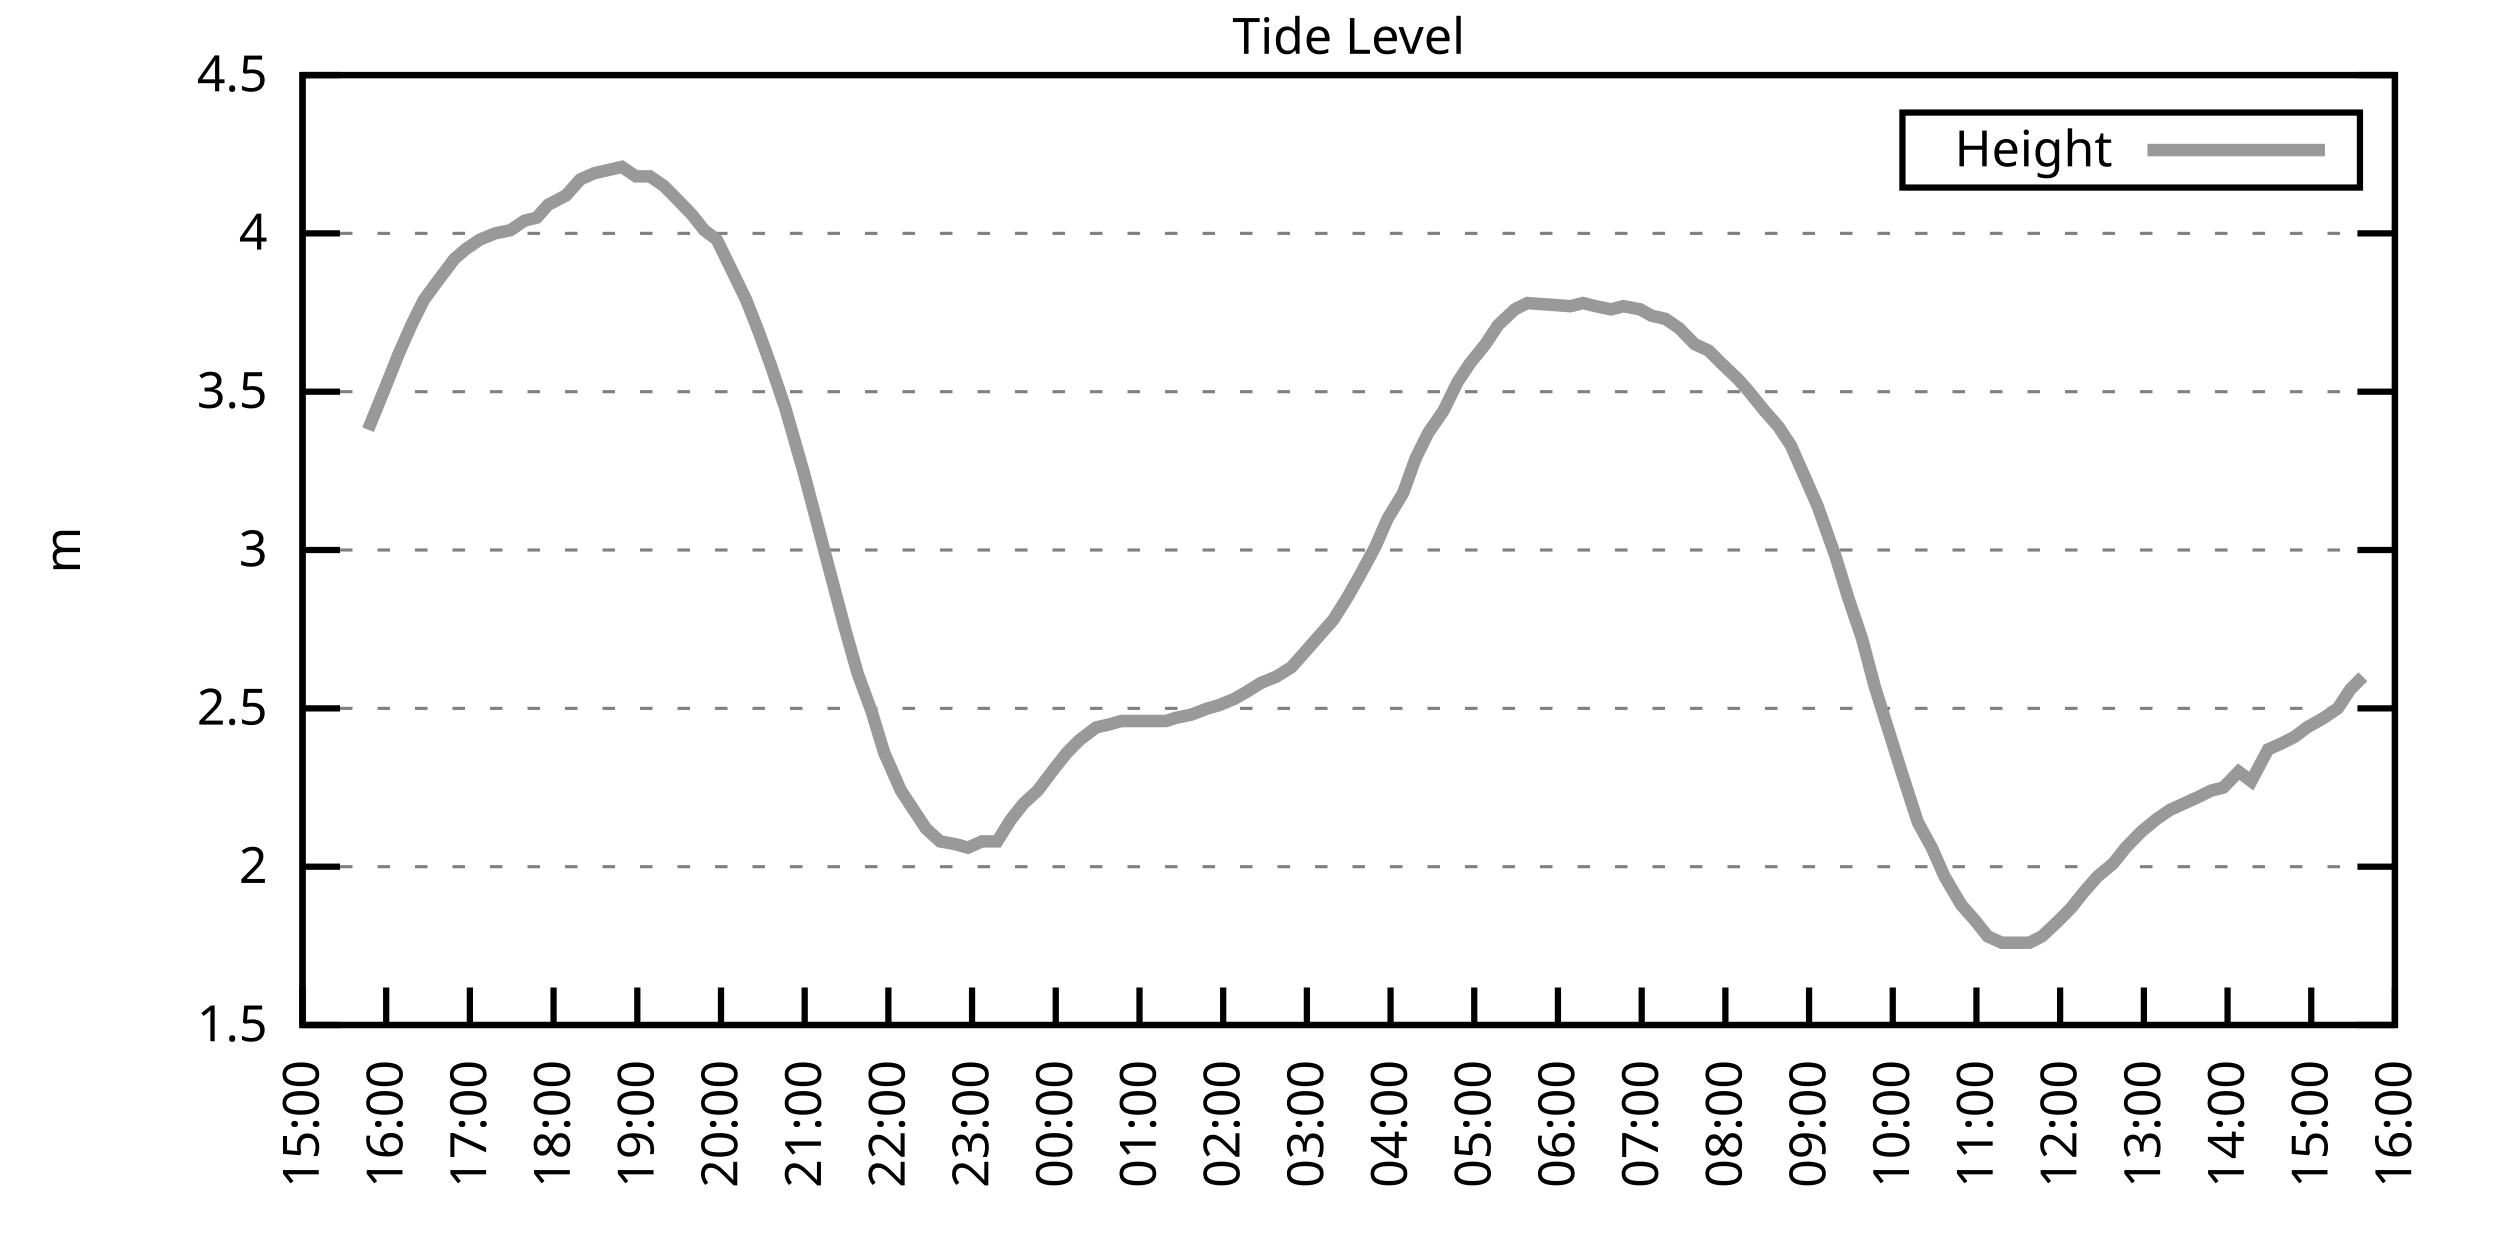
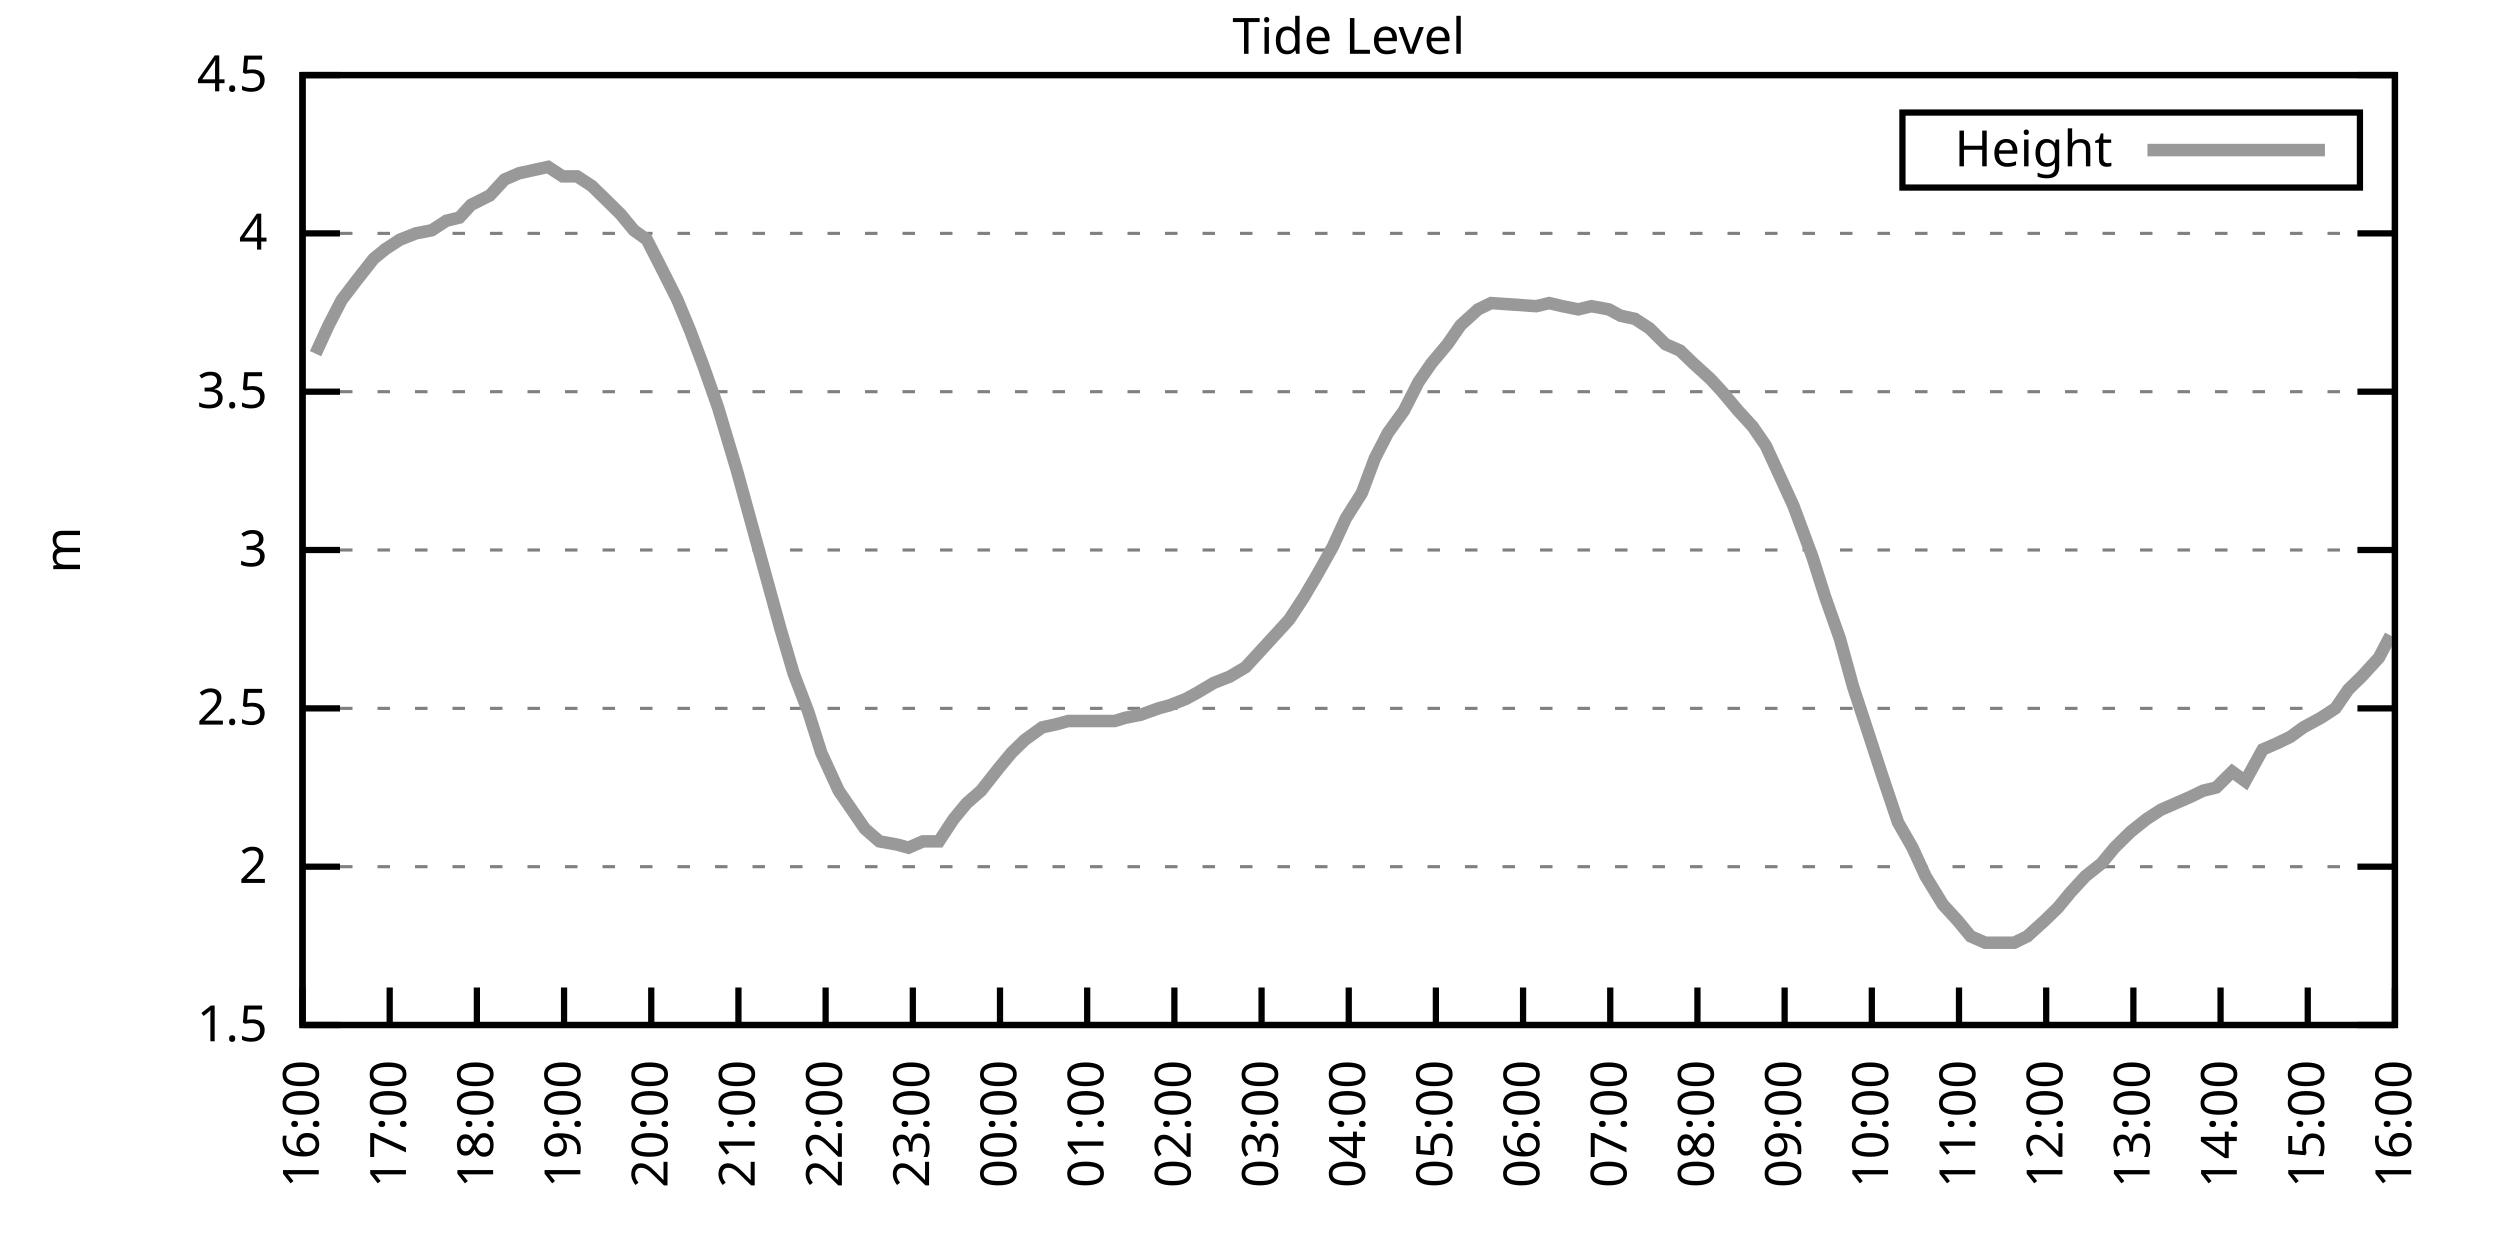
<svg xmlns="http://www.w3.org/2000/svg" xmlns:xlink="http://www.w3.org/1999/xlink" width="400" height="200" viewBox="0 0 400 200">
  <g id="gnuplot_canvas">
    <rect x="0" y="0" width="400" height="200" fill="none" />
    <defs>
      <circle id="gpDot" r="0.5" stroke-width="0.5" stroke="currentColor" />
      <path id="gpPt0" stroke-width="0.333" stroke="currentColor" d="M-1,0 h2 M0,-1 v2" />
      <path id="gpPt1" stroke-width="0.333" stroke="currentColor" d="M-1,-1 L1,1 M1,-1 L-1,1" />
      <path id="gpPt2" stroke-width="0.333" stroke="currentColor" d="M-1,0 L1,0 M0,-1 L0,1 M-1,-1 L1,1 M-1,1 L1,-1" />
      <rect id="gpPt3" stroke-width="0.333" stroke="currentColor" x="-1" y="-1" width="2" height="2" />
      <rect id="gpPt4" stroke-width="0.333" stroke="currentColor" fill="currentColor" x="-1" y="-1" width="2" height="2" />
      <circle id="gpPt5" stroke-width="0.333" stroke="currentColor" cx="0" cy="0" r="1" />
      <use xlink:href="#gpPt5" id="gpPt6" fill="currentColor" stroke="none" />
      <path id="gpPt7" stroke-width="0.333" stroke="currentColor" d="M0,-1.33 L-1.33,0.67 L1.33,0.67 z" />
      <use xlink:href="#gpPt7" id="gpPt8" fill="currentColor" stroke="none" />
      <use xlink:href="#gpPt7" id="gpPt9" stroke="currentColor" transform="rotate(180)" />
      <use xlink:href="#gpPt9" id="gpPt10" fill="currentColor" stroke="none" />
      <use xlink:href="#gpPt3" id="gpPt11" stroke="currentColor" transform="rotate(45)" />
      <use xlink:href="#gpPt11" id="gpPt12" fill="currentColor" stroke="none" />
      <path id="gpPt13" stroke-width="0.333" stroke="currentColor" d="M0,1.330 L1.265,0.411 L0.782,-1.067 L-0.782,-1.076 L-1.265,0.411 z" />
      <use xlink:href="#gpPt13" id="gpPt14" fill="currentColor" stroke="none" />
      <filter id="textbox" filterUnits="objectBoundingBox" x="0" y="0" height="1" width="1">
        <feFlood flood-color="white" flood-opacity="1" result="bgnd" />
        <feComposite in="SourceGraphic" in2="bgnd" operator="atop" />
      </filter>
      <filter id="greybox" filterUnits="objectBoundingBox" x="0" y="0" height="1" width="1">
        <feFlood flood-color="lightgrey" flood-opacity="1" result="grey" />
        <feComposite in="SourceGraphic" in2="grey" operator="atop" />
      </filter>
    </defs>
    <g fill="none" color="white" stroke="currentColor" stroke-width="1.00" stroke-linecap="butt" stroke-linejoin="miter">
</g>
    <g fill="none" color="black" stroke="currentColor" stroke-width="1.00" stroke-linecap="butt" stroke-linejoin="miter">
      <g stroke="none" shape-rendering="crispEdges">
        <polygon fill="rgb(255, 255, 255)" points="48.40,164.00 383.18,164.00 383.18,12.02 48.40,12.02 " />
      </g>
    </g>
    <g fill="none" color="black" stroke="currentColor" stroke-width="1.00" stroke-linecap="butt" stroke-linejoin="miter">
</g>
    <g fill="none" color="black" stroke="black" stroke-width="0.50" stroke-linecap="butt" stroke-linejoin="miter">
</g>
    <g fill="none" color="gray" stroke="currentColor" stroke-width="0.50" stroke-linecap="butt" stroke-linejoin="miter">
      <path stroke="gray" stroke-dasharray="2,4" class="gridline" d="M48.40,164.00 L383.19,164.00  " />
    </g>
    <g fill="none" color="gray" stroke="gray" stroke-width="1.00" stroke-linecap="butt" stroke-linejoin="miter">
</g>
    <g fill="none" color="black" stroke="currentColor" stroke-width="1.00" stroke-linecap="butt" stroke-linejoin="miter">
      <path stroke="black" d="M48.40,164.00 L54.40,164.00 M383.19,164.00 L377.19,164.00  " />
      <g transform="translate(42.80,166.60)" stroke="none" fill="black" font-family="Sans" font-size="8.00" text-anchor="end">
        <text>
          <tspan font-family="Sans"> 1.5</tspan>
        </text>
      </g>
    </g>
    <g fill="none" color="black" stroke="currentColor" stroke-width="1.00" stroke-linecap="butt" stroke-linejoin="miter">
</g>
    <g fill="none" color="black" stroke="black" stroke-width="0.50" stroke-linecap="butt" stroke-linejoin="miter">
</g>
    <g fill="none" color="gray" stroke="currentColor" stroke-width="0.50" stroke-linecap="butt" stroke-linejoin="miter">
      <path stroke="gray" stroke-dasharray="2,4" class="gridline" d="M48.40,138.67 L383.19,138.67  " />
    </g>
    <g fill="none" color="gray" stroke="gray" stroke-width="1.00" stroke-linecap="butt" stroke-linejoin="miter">
</g>
    <g fill="none" color="black" stroke="currentColor" stroke-width="1.00" stroke-linecap="butt" stroke-linejoin="miter">
      <path stroke="black" d="M48.40,138.67 L54.40,138.67 M383.19,138.67 L377.19,138.67  " />
      <g transform="translate(42.80,141.27)" stroke="none" fill="black" font-family="Sans" font-size="8.00" text-anchor="end">
        <text>
          <tspan font-family="Sans"> 2</tspan>
        </text>
      </g>
    </g>
    <g fill="none" color="black" stroke="currentColor" stroke-width="1.00" stroke-linecap="butt" stroke-linejoin="miter">
</g>
    <g fill="none" color="black" stroke="black" stroke-width="0.50" stroke-linecap="butt" stroke-linejoin="miter">
</g>
    <g fill="none" color="gray" stroke="currentColor" stroke-width="0.50" stroke-linecap="butt" stroke-linejoin="miter">
      <path stroke="gray" stroke-dasharray="2,4" class="gridline" d="M48.40,113.34 L383.19,113.34  " />
    </g>
    <g fill="none" color="gray" stroke="gray" stroke-width="1.00" stroke-linecap="butt" stroke-linejoin="miter">
</g>
    <g fill="none" color="black" stroke="currentColor" stroke-width="1.00" stroke-linecap="butt" stroke-linejoin="miter">
      <path stroke="black" d="M48.40,113.34 L54.40,113.34 M383.19,113.34 L377.19,113.34  " />
      <g transform="translate(42.80,115.94)" stroke="none" fill="black" font-family="Sans" font-size="8.00" text-anchor="end">
        <text>
          <tspan font-family="Sans"> 2.5</tspan>
        </text>
      </g>
    </g>
    <g fill="none" color="black" stroke="currentColor" stroke-width="1.00" stroke-linecap="butt" stroke-linejoin="miter">
</g>
    <g fill="none" color="black" stroke="black" stroke-width="0.50" stroke-linecap="butt" stroke-linejoin="miter">
</g>
    <g fill="none" color="gray" stroke="currentColor" stroke-width="0.50" stroke-linecap="butt" stroke-linejoin="miter">
      <path stroke="gray" stroke-dasharray="2,4" class="gridline" d="M48.40,88.00 L383.19,88.00  " />
    </g>
    <g fill="none" color="gray" stroke="gray" stroke-width="1.00" stroke-linecap="butt" stroke-linejoin="miter">
</g>
    <g fill="none" color="black" stroke="currentColor" stroke-width="1.00" stroke-linecap="butt" stroke-linejoin="miter">
      <path stroke="black" d="M48.40,88.00 L54.40,88.00 M383.19,88.00 L377.19,88.00  " />
      <g transform="translate(42.80,90.60)" stroke="none" fill="black" font-family="Sans" font-size="8.00" text-anchor="end">
        <text>
          <tspan font-family="Sans"> 3</tspan>
        </text>
      </g>
    </g>
    <g fill="none" color="black" stroke="currentColor" stroke-width="1.00" stroke-linecap="butt" stroke-linejoin="miter">
</g>
    <g fill="none" color="black" stroke="black" stroke-width="0.50" stroke-linecap="butt" stroke-linejoin="miter">
</g>
    <g fill="none" color="gray" stroke="currentColor" stroke-width="0.50" stroke-linecap="butt" stroke-linejoin="miter">
      <path stroke="gray" stroke-dasharray="2,4" class="gridline" d="M48.40,62.67 L383.19,62.67  " />
    </g>
    <g fill="none" color="gray" stroke="gray" stroke-width="1.00" stroke-linecap="butt" stroke-linejoin="miter">
</g>
    <g fill="none" color="black" stroke="currentColor" stroke-width="1.00" stroke-linecap="butt" stroke-linejoin="miter">
      <path stroke="black" d="M48.40,62.67 L54.40,62.67 M383.19,62.67 L377.19,62.67  " />
      <g transform="translate(42.80,65.27)" stroke="none" fill="black" font-family="Sans" font-size="8.00" text-anchor="end">
        <text>
          <tspan font-family="Sans"> 3.5</tspan>
        </text>
      </g>
    </g>
    <g fill="none" color="black" stroke="currentColor" stroke-width="1.00" stroke-linecap="butt" stroke-linejoin="miter">
</g>
    <g fill="none" color="black" stroke="black" stroke-width="0.50" stroke-linecap="butt" stroke-linejoin="miter">
</g>
    <g fill="none" color="gray" stroke="currentColor" stroke-width="0.50" stroke-linecap="butt" stroke-linejoin="miter">
      <path stroke="gray" stroke-dasharray="2,4" class="gridline" d="M48.40,37.34 L383.19,37.34  " />
    </g>
    <g fill="none" color="gray" stroke="gray" stroke-width="1.00" stroke-linecap="butt" stroke-linejoin="miter">
</g>
    <g fill="none" color="black" stroke="currentColor" stroke-width="1.00" stroke-linecap="butt" stroke-linejoin="miter">
      <path stroke="black" d="M48.40,37.34 L54.40,37.34 M383.19,37.34 L377.19,37.34  " />
      <g transform="translate(42.80,39.94)" stroke="none" fill="black" font-family="Sans" font-size="8.00" text-anchor="end">
        <text>
          <tspan font-family="Sans"> 4</tspan>
        </text>
      </g>
    </g>
    <g fill="none" color="black" stroke="currentColor" stroke-width="1.00" stroke-linecap="butt" stroke-linejoin="miter">
</g>
    <g fill="none" color="black" stroke="black" stroke-width="0.50" stroke-linecap="butt" stroke-linejoin="miter">
</g>
    <g fill="none" color="gray" stroke="currentColor" stroke-width="0.50" stroke-linecap="butt" stroke-linejoin="miter">
      <path stroke="gray" stroke-dasharray="2,4" class="gridline" d="M48.40,12.01 L383.19,12.01  " />
    </g>
    <g fill="none" color="gray" stroke="gray" stroke-width="1.00" stroke-linecap="butt" stroke-linejoin="miter">
</g>
    <g fill="none" color="black" stroke="currentColor" stroke-width="1.00" stroke-linecap="butt" stroke-linejoin="miter">
      <path stroke="black" d="M48.40,12.01 L54.40,12.01 M383.19,12.01 L377.19,12.01  " />
      <g transform="translate(42.80,14.61)" stroke="none" fill="black" font-family="Sans" font-size="8.00" text-anchor="end">
        <text>
          <tspan font-family="Sans"> 4.5</tspan>
        </text>
      </g>
    </g>
    <g fill="none" color="black" stroke="currentColor" stroke-width="1.00" stroke-linecap="butt" stroke-linejoin="miter">
      <path stroke="black" d="M48.40,164.00 L48.40,158.00  " />
      <g transform="translate(51.00,169.60) rotate(270.00)" stroke="none" fill="black" font-family="Sans" font-size="8.00" text-anchor="end">
        <text>
-           <tspan font-family="Sans">15:00</tspan>
-         </text>
-       </g>
-     </g>
-     <g fill="none" color="black" stroke="currentColor" stroke-width="1.00" stroke-linecap="butt" stroke-linejoin="miter">
-       <path stroke="black" d="M61.79,164.00 L61.79,158.00  " />
-       <g transform="translate(64.39,169.60) rotate(270.00)" stroke="none" fill="black" font-family="Sans" font-size="8.00" text-anchor="end">
-         <text>
          <tspan font-family="Sans">16:00</tspan>
        </text>
      </g>
    </g>
    <g fill="none" color="black" stroke="currentColor" stroke-width="1.00" stroke-linecap="butt" stroke-linejoin="miter">
-       <path stroke="black" d="M75.18,164.00 L75.18,158.00  " />
-       <g transform="translate(77.78,169.60) rotate(270.00)" stroke="none" fill="black" font-family="Sans" font-size="8.00" text-anchor="end">
+       <path stroke="black" d="M62.35,164.00 L62.35,158.00  " />
+       <g transform="translate(64.95,169.60) rotate(270.00)" stroke="none" fill="black" font-family="Sans" font-size="8.00" text-anchor="end">
        <text>
          <tspan font-family="Sans">17:00</tspan>
        </text>
      </g>
    </g>
    <g fill="none" color="black" stroke="currentColor" stroke-width="1.00" stroke-linecap="butt" stroke-linejoin="miter">
-       <path stroke="black" d="M88.57,164.00 L88.57,158.00  " />
-       <g transform="translate(91.17,169.60) rotate(270.00)" stroke="none" fill="black" font-family="Sans" font-size="8.00" text-anchor="end">
+       <path stroke="black" d="M76.30,164.00 L76.30,158.00  " />
+       <g transform="translate(78.90,169.60) rotate(270.00)" stroke="none" fill="black" font-family="Sans" font-size="8.00" text-anchor="end">
        <text>
          <tspan font-family="Sans">18:00</tspan>
        </text>
      </g>
    </g>
    <g fill="none" color="black" stroke="currentColor" stroke-width="1.00" stroke-linecap="butt" stroke-linejoin="miter">
-       <path stroke="black" d="M101.97,164.00 L101.97,158.00  " />
-       <g transform="translate(104.57,169.60) rotate(270.00)" stroke="none" fill="black" font-family="Sans" font-size="8.00" text-anchor="end">
+       <path stroke="black" d="M90.25,164.00 L90.25,158.00  " />
+       <g transform="translate(92.85,169.60) rotate(270.00)" stroke="none" fill="black" font-family="Sans" font-size="8.00" text-anchor="end">
        <text>
          <tspan font-family="Sans">19:00</tspan>
        </text>
      </g>
    </g>
    <g fill="none" color="black" stroke="currentColor" stroke-width="1.00" stroke-linecap="butt" stroke-linejoin="miter">
-       <path stroke="black" d="M115.36,164.00 L115.36,158.00  " />
-       <g transform="translate(117.96,169.60) rotate(270.00)" stroke="none" fill="black" font-family="Sans" font-size="8.00" text-anchor="end">
+       <path stroke="black" d="M104.20,164.00 L104.20,158.00  " />
+       <g transform="translate(106.80,169.60) rotate(270.00)" stroke="none" fill="black" font-family="Sans" font-size="8.00" text-anchor="end">
        <text>
          <tspan font-family="Sans">20:00</tspan>
        </text>
      </g>
    </g>
    <g fill="none" color="black" stroke="currentColor" stroke-width="1.00" stroke-linecap="butt" stroke-linejoin="miter">
-       <path stroke="black" d="M128.75,164.00 L128.75,158.00  " />
-       <g transform="translate(131.35,169.60) rotate(270.00)" stroke="none" fill="black" font-family="Sans" font-size="8.00" text-anchor="end">
+       <path stroke="black" d="M118.15,164.00 L118.15,158.00  " />
+       <g transform="translate(120.75,169.60) rotate(270.00)" stroke="none" fill="black" font-family="Sans" font-size="8.00" text-anchor="end">
        <text>
          <tspan font-family="Sans">21:00</tspan>
        </text>
      </g>
    </g>
    <g fill="none" color="black" stroke="currentColor" stroke-width="1.00" stroke-linecap="butt" stroke-linejoin="miter">
-       <path stroke="black" d="M142.14,164.00 L142.14,158.00  " />
-       <g transform="translate(144.74,169.60) rotate(270.00)" stroke="none" fill="black" font-family="Sans" font-size="8.00" text-anchor="end">
+       <path stroke="black" d="M132.10,164.00 L132.10,158.00  " />
+       <g transform="translate(134.70,169.60) rotate(270.00)" stroke="none" fill="black" font-family="Sans" font-size="8.00" text-anchor="end">
        <text>
          <tspan font-family="Sans">22:00</tspan>
        </text>
      </g>
    </g>
    <g fill="none" color="black" stroke="currentColor" stroke-width="1.00" stroke-linecap="butt" stroke-linejoin="miter">
-       <path stroke="black" d="M155.53,164.00 L155.53,158.00  " />
-       <g transform="translate(158.13,169.60) rotate(270.00)" stroke="none" fill="black" font-family="Sans" font-size="8.00" text-anchor="end">
+       <path stroke="black" d="M146.05,164.00 L146.05,158.00  " />
+       <g transform="translate(148.65,169.60) rotate(270.00)" stroke="none" fill="black" font-family="Sans" font-size="8.00" text-anchor="end">
        <text>
          <tspan font-family="Sans">23:00</tspan>
        </text>
      </g>
    </g>
    <g fill="none" color="black" stroke="currentColor" stroke-width="1.00" stroke-linecap="butt" stroke-linejoin="miter">
-       <path stroke="black" d="M168.92,164.00 L168.92,158.00  " />
-       <g transform="translate(171.52,169.60) rotate(270.00)" stroke="none" fill="black" font-family="Sans" font-size="8.00" text-anchor="end">
+       <path stroke="black" d="M160.00,164.00 L160.00,158.00  " />
+       <g transform="translate(162.60,169.60) rotate(270.00)" stroke="none" fill="black" font-family="Sans" font-size="8.00" text-anchor="end">
        <text>
          <tspan font-family="Sans">00:00</tspan>
        </text>
      </g>
    </g>
    <g fill="none" color="black" stroke="currentColor" stroke-width="1.00" stroke-linecap="butt" stroke-linejoin="miter">
-       <path stroke="black" d="M182.32,164.00 L182.32,158.00  " />
-       <g transform="translate(184.92,169.60) rotate(270.00)" stroke="none" fill="black" font-family="Sans" font-size="8.00" text-anchor="end">
+       <path stroke="black" d="M173.95,164.00 L173.95,158.00  " />
+       <g transform="translate(176.55,169.60) rotate(270.00)" stroke="none" fill="black" font-family="Sans" font-size="8.00" text-anchor="end">
        <text>
          <tspan font-family="Sans">01:00</tspan>
        </text>
      </g>
    </g>
    <g fill="none" color="black" stroke="currentColor" stroke-width="1.00" stroke-linecap="butt" stroke-linejoin="miter">
-       <path stroke="black" d="M195.71,164.00 L195.71,158.00  " />
-       <g transform="translate(198.31,169.60) rotate(270.00)" stroke="none" fill="black" font-family="Sans" font-size="8.00" text-anchor="end">
+       <path stroke="black" d="M187.90,164.00 L187.90,158.00  " />
+       <g transform="translate(190.50,169.60) rotate(270.00)" stroke="none" fill="black" font-family="Sans" font-size="8.00" text-anchor="end">
        <text>
          <tspan font-family="Sans">02:00</tspan>
        </text>
      </g>
    </g>
    <g fill="none" color="black" stroke="currentColor" stroke-width="1.00" stroke-linecap="butt" stroke-linejoin="miter">
-       <path stroke="black" d="M209.10,164.00 L209.10,158.00  " />
-       <g transform="translate(211.70,169.60) rotate(270.00)" stroke="none" fill="black" font-family="Sans" font-size="8.00" text-anchor="end">
+       <path stroke="black" d="M201.85,164.00 L201.85,158.00  " />
+       <g transform="translate(204.45,169.60) rotate(270.00)" stroke="none" fill="black" font-family="Sans" font-size="8.00" text-anchor="end">
        <text>
          <tspan font-family="Sans">03:00</tspan>
        </text>
      </g>
    </g>
    <g fill="none" color="black" stroke="currentColor" stroke-width="1.00" stroke-linecap="butt" stroke-linejoin="miter">
-       <path stroke="black" d="M222.49,164.00 L222.49,158.00  " />
-       <g transform="translate(225.09,169.60) rotate(270.00)" stroke="none" fill="black" font-family="Sans" font-size="8.00" text-anchor="end">
+       <path stroke="black" d="M215.80,164.00 L215.80,158.00  " />
+       <g transform="translate(218.40,169.60) rotate(270.00)" stroke="none" fill="black" font-family="Sans" font-size="8.00" text-anchor="end">
        <text>
          <tspan font-family="Sans">04:00</tspan>
        </text>
      </g>
    </g>
    <g fill="none" color="black" stroke="currentColor" stroke-width="1.00" stroke-linecap="butt" stroke-linejoin="miter">
-       <path stroke="black" d="M235.88,164.00 L235.88,158.00  " />
-       <g transform="translate(238.48,169.60) rotate(270.00)" stroke="none" fill="black" font-family="Sans" font-size="8.00" text-anchor="end">
+       <path stroke="black" d="M229.74,164.00 L229.74,158.00  " />
+       <g transform="translate(232.34,169.60) rotate(270.00)" stroke="none" fill="black" font-family="Sans" font-size="8.00" text-anchor="end">
        <text>
          <tspan font-family="Sans">05:00</tspan>
        </text>
      </g>
    </g>
    <g fill="none" color="black" stroke="currentColor" stroke-width="1.00" stroke-linecap="butt" stroke-linejoin="miter">
-       <path stroke="black" d="M249.27,164.00 L249.27,158.00  " />
-       <g transform="translate(251.87,169.60) rotate(270.00)" stroke="none" fill="black" font-family="Sans" font-size="8.00" text-anchor="end">
+       <path stroke="black" d="M243.69,164.00 L243.69,158.00  " />
+       <g transform="translate(246.29,169.60) rotate(270.00)" stroke="none" fill="black" font-family="Sans" font-size="8.00" text-anchor="end">
        <text>
          <tspan font-family="Sans">06:00</tspan>
        </text>
      </g>
    </g>
    <g fill="none" color="black" stroke="currentColor" stroke-width="1.00" stroke-linecap="butt" stroke-linejoin="miter">
-       <path stroke="black" d="M262.67,164.00 L262.67,158.00  " />
-       <g transform="translate(265.27,169.60) rotate(270.00)" stroke="none" fill="black" font-family="Sans" font-size="8.00" text-anchor="end">
+       <path stroke="black" d="M257.64,164.00 L257.64,158.00  " />
+       <g transform="translate(260.24,169.60) rotate(270.00)" stroke="none" fill="black" font-family="Sans" font-size="8.00" text-anchor="end">
        <text>
          <tspan font-family="Sans">07:00</tspan>
        </text>
      </g>
    </g>
    <g fill="none" color="black" stroke="currentColor" stroke-width="1.00" stroke-linecap="butt" stroke-linejoin="miter">
-       <path stroke="black" d="M276.06,164.00 L276.06,158.00  " />
-       <g transform="translate(278.66,169.60) rotate(270.00)" stroke="none" fill="black" font-family="Sans" font-size="8.00" text-anchor="end">
+       <path stroke="black" d="M271.59,164.00 L271.59,158.00  " />
+       <g transform="translate(274.19,169.60) rotate(270.00)" stroke="none" fill="black" font-family="Sans" font-size="8.00" text-anchor="end">
        <text>
          <tspan font-family="Sans">08:00</tspan>
        </text>
      </g>
    </g>
    <g fill="none" color="black" stroke="currentColor" stroke-width="1.00" stroke-linecap="butt" stroke-linejoin="miter">
-       <path stroke="black" d="M289.45,164.00 L289.45,158.00  " />
-       <g transform="translate(292.05,169.60) rotate(270.00)" stroke="none" fill="black" font-family="Sans" font-size="8.00" text-anchor="end">
+       <path stroke="black" d="M285.54,164.00 L285.54,158.00  " />
+       <g transform="translate(288.14,169.60) rotate(270.00)" stroke="none" fill="black" font-family="Sans" font-size="8.00" text-anchor="end">
        <text>
          <tspan font-family="Sans">09:00</tspan>
        </text>
      </g>
    </g>
    <g fill="none" color="black" stroke="currentColor" stroke-width="1.00" stroke-linecap="butt" stroke-linejoin="miter">
-       <path stroke="black" d="M302.84,164.00 L302.84,158.00  " />
-       <g transform="translate(305.44,169.60) rotate(270.00)" stroke="none" fill="black" font-family="Sans" font-size="8.00" text-anchor="end">
+       <path stroke="black" d="M299.49,164.00 L299.49,158.00  " />
+       <g transform="translate(302.09,169.60) rotate(270.00)" stroke="none" fill="black" font-family="Sans" font-size="8.00" text-anchor="end">
        <text>
          <tspan font-family="Sans">10:00</tspan>
        </text>
      </g>
    </g>
    <g fill="none" color="black" stroke="currentColor" stroke-width="1.00" stroke-linecap="butt" stroke-linejoin="miter">
-       <path stroke="black" d="M316.23,164.00 L316.23,158.00  " />
-       <g transform="translate(318.83,169.60) rotate(270.00)" stroke="none" fill="black" font-family="Sans" font-size="8.00" text-anchor="end">
+       <path stroke="black" d="M313.44,164.00 L313.44,158.00  " />
+       <g transform="translate(316.04,169.60) rotate(270.00)" stroke="none" fill="black" font-family="Sans" font-size="8.00" text-anchor="end">
        <text>
          <tspan font-family="Sans">11:00</tspan>
        </text>
      </g>
    </g>
    <g fill="none" color="black" stroke="currentColor" stroke-width="1.00" stroke-linecap="butt" stroke-linejoin="miter">
-       <path stroke="black" d="M329.62,164.00 L329.62,158.00  " />
-       <g transform="translate(332.22,169.60) rotate(270.00)" stroke="none" fill="black" font-family="Sans" font-size="8.00" text-anchor="end">
+       <path stroke="black" d="M327.39,164.00 L327.39,158.00  " />
+       <g transform="translate(329.99,169.60) rotate(270.00)" stroke="none" fill="black" font-family="Sans" font-size="8.00" text-anchor="end">
        <text>
          <tspan font-family="Sans">12:00</tspan>
        </text>
      </g>
    </g>
    <g fill="none" color="black" stroke="currentColor" stroke-width="1.00" stroke-linecap="butt" stroke-linejoin="miter">
-       <path stroke="black" d="M343.02,164.00 L343.02,158.00  " />
-       <g transform="translate(345.62,169.60) rotate(270.00)" stroke="none" fill="black" font-family="Sans" font-size="8.00" text-anchor="end">
+       <path stroke="black" d="M341.34,164.00 L341.34,158.00  " />
+       <g transform="translate(343.94,169.60) rotate(270.00)" stroke="none" fill="black" font-family="Sans" font-size="8.00" text-anchor="end">
        <text>
          <tspan font-family="Sans">13:00</tspan>
        </text>
      </g>
    </g>
    <g fill="none" color="black" stroke="currentColor" stroke-width="1.00" stroke-linecap="butt" stroke-linejoin="miter">
-       <path stroke="black" d="M356.41,164.00 L356.41,158.00  " />
-       <g transform="translate(359.01,169.60) rotate(270.00)" stroke="none" fill="black" font-family="Sans" font-size="8.00" text-anchor="end">
+       <path stroke="black" d="M355.29,164.00 L355.29,158.00  " />
+       <g transform="translate(357.89,169.60) rotate(270.00)" stroke="none" fill="black" font-family="Sans" font-size="8.00" text-anchor="end">
        <text>
          <tspan font-family="Sans">14:00</tspan>
        </text>
      </g>
    </g>
    <g fill="none" color="black" stroke="currentColor" stroke-width="1.00" stroke-linecap="butt" stroke-linejoin="miter">
-       <path stroke="black" d="M369.80,164.00 L369.80,158.00  " />
-       <g transform="translate(372.40,169.60) rotate(270.00)" stroke="none" fill="black" font-family="Sans" font-size="8.00" text-anchor="end">
+       <path stroke="black" d="M369.24,164.00 L369.24,158.00  " />
+       <g transform="translate(371.84,169.60) rotate(270.00)" stroke="none" fill="black" font-family="Sans" font-size="8.00" text-anchor="end">
        <text>
          <tspan font-family="Sans">15:00</tspan>
        </text>
      </g>
    </g>
    <g fill="none" color="black" stroke="currentColor" stroke-width="1.00" stroke-linecap="butt" stroke-linejoin="miter">
      <path stroke="black" d="M383.19,164.00 L383.19,158.00  " />
      <g transform="translate(385.79,169.60) rotate(270.00)" stroke="none" fill="black" font-family="Sans" font-size="8.00" text-anchor="end">
        <text>
          <tspan font-family="Sans">16:00</tspan>
        </text>
      </g>
    </g>
    <g fill="none" color="black" stroke="currentColor" stroke-width="1.00" stroke-linecap="butt" stroke-linejoin="miter">
</g>
    <g fill="none" color="black" stroke="currentColor" stroke-width="1.00" stroke-linecap="butt" stroke-linejoin="miter">
      <path stroke="black" d="M48.40,12.01 L48.40,164.00 L383.19,164.00 L383.19,12.01 L48.40,12.01 Z  " />
    </g>
    <g fill="none" color="black" stroke="currentColor" stroke-width="1.00" stroke-linecap="butt" stroke-linejoin="miter">
</g>
    <g fill="none" color="black" stroke="currentColor" stroke-width="1.00" stroke-linecap="butt" stroke-linejoin="miter">
      <path stroke="black" d="M304.39,30.01 L304.39,18.01 L377.59,18.01 L377.59,30.01 L304.39,30.01 Z  " />
    </g>
    <g id="Tide_level_plot_1">
      <g fill="none" color="white" stroke="black" stroke-width="2.00" stroke-linecap="butt" stroke-linejoin="miter">
</g>
      <g fill="none" color="black" stroke="currentColor" stroke-width="2.00" stroke-linecap="butt" stroke-linejoin="miter">
        <g transform="translate(337.99,26.61)" stroke="none" fill="black" font-family="Sans" font-size="8.00" text-anchor="end">
          <text>
            <tspan font-family="Sans">Height</tspan>
          </text>
        </g>
      </g>
      <g fill="none" color="black" stroke="currentColor" stroke-width="2.00" stroke-linecap="butt" stroke-linejoin="miter">
-         <path stroke="rgb(153, 153, 153)" d="M343.59,24.01 L371.99,24.01 M58.89,68.75 L61.57,62.17 L63.80,56.59 L65.81,52.03 L67.82,47.98 L70.05,44.94   L72.73,41.39 L74.51,39.87 L76.75,38.35 L79.20,37.34 L81.66,36.84 L83.89,35.32 L85.90,34.81 L87.68,32.78   L90.58,31.26 L92.82,28.73 L95.05,27.72 L97.28,27.21 L99.51,26.70 L101.74,28.22 L103.98,28.22 L106.21,29.74   L108.22,31.77 L110.67,34.30 L112.68,36.84 L114.69,38.35 L116.92,42.91 L119.38,47.98 L121.38,53.05 L123.39,58.62   L125.62,65.21 L128.53,75.34 L130.54,82.94 L132.54,90.54 L135.22,100.67 L137.23,107.76 L139.46,113.84 L141.47,120.43   L144.15,126.51 L146.16,129.55 L148.17,132.59 L150.40,134.62 L153.08,135.12 L154.86,135.63 L157.10,134.62 L159.55,134.62   L161.78,131.07 L163.79,128.54 L166.02,126.51 L168.70,122.96 L170.71,120.43 L172.72,118.40 L175.40,116.38 L177.63,115.87   L179.41,115.36 L182.09,115.36 L184.32,115.36 L186.56,115.36 L188.12,114.86 L190.57,114.35 L193.25,113.34 L195.04,112.83   L197.49,111.82 L199.28,110.80 L201.73,109.28 L204.19,108.27 L206.64,106.75 L208.88,104.22 L211.11,101.68 L213.34,99.15   L215.57,95.60 L217.58,92.06 L220.04,87.50 L222.04,82.94 L224.50,78.89 L226.51,73.31 L228.52,69.26 L230.97,65.71   L233.20,61.15 L235.21,58.11 L237.67,55.07 L239.68,52.03 L242.36,49.50 L244.36,48.49 L251.28,48.99 L253.29,48.49   L255.30,48.99 L257.76,49.50 L259.76,48.99 L262.44,49.50 L264.23,50.51 L266.46,51.02 L268.69,52.54 L271.15,55.07   L273.38,56.09 L275.39,58.11 L278.07,60.65 L279.85,62.67 L282.31,65.71 L284.54,68.25 L286.55,71.29 L288.78,76.35   L290.79,80.91 L293.69,89.02 L295.70,95.60 L297.93,102.19 L299.94,109.79 L302.17,116.88 L304.40,123.98 L306.86,131.58   L309.09,135.63 L311.10,140.19 L313.78,144.75 L316.01,147.28 L318.02,149.81 L320.25,150.83 L322.26,150.83 L324.71,150.83   L326.72,149.81 L329.40,147.28 L331.41,145.25 L333.42,142.72 L335.65,140.19 L338.10,138.16 L340.11,135.63 L342.57,133.10   L345.02,131.07 L347.26,129.55 L349.49,128.54 L351.72,127.52 L353.73,126.51 L355.74,126.00 L358.19,123.47 L360.20,124.99   L362.88,119.92 L365.11,118.91 L367.12,117.90 L369.13,116.38 L371.81,114.86 L374.04,113.34 L376.05,110.30 L378.06,108.27    " />
+         <path stroke="rgb(153, 153, 153)" d="M343.59,24.01 L371.99,24.01 M50.49,56.59 L52.58,52.03 L54.68,47.98 L57.00,44.94 L59.79,41.39 L61.65,39.87   L63.98,38.35 L66.53,37.34 L69.09,36.84 L71.42,35.32 L73.51,34.81 L75.37,32.78 L78.39,31.26 L80.72,28.73   L83.04,27.72 L85.37,27.21 L87.69,26.70 L90.02,28.22 L92.34,28.22 L94.67,29.74 L96.76,31.77 L99.32,34.30   L101.41,36.84 L103.50,38.35 L105.83,42.91 L108.38,47.98 L110.48,53.05 L112.57,58.62 L114.89,65.21 L117.92,75.34   L120.01,82.94 L122.10,90.54 L124.89,100.67 L126.98,107.76 L129.31,113.84 L131.40,120.43 L134.19,126.51 L136.28,129.55   L138.37,132.59 L140.70,134.62 L143.49,135.12 L145.35,135.63 L147.67,134.62 L150.23,134.62 L152.56,131.07 L154.65,128.54   L156.97,126.51 L159.76,122.96 L161.86,120.43 L163.95,118.40 L166.74,116.38 L169.06,115.87 L170.92,115.36 L173.71,115.36   L176.04,115.36 L178.36,115.36 L179.99,114.86 L182.55,114.35 L185.34,113.34 L187.20,112.83 L189.76,111.82 L191.62,110.80   L194.17,109.28 L196.73,108.27 L199.29,106.75 L201.61,104.22 L203.94,101.68 L206.26,99.15 L208.59,95.60 L210.68,92.06   L213.24,87.50 L215.33,82.94 L217.89,78.89 L219.98,73.31 L222.07,69.26 L224.63,65.71 L226.95,61.15 L229.05,58.11   L231.60,55.07 L233.70,52.03 L236.49,49.50 L238.58,48.49 L245.79,48.99 L247.88,48.49 L249.97,48.99 L252.53,49.50   L254.62,48.99 L257.41,49.50 L259.27,50.51 L261.60,51.02 L263.92,52.54 L266.48,55.07 L268.80,56.09 L270.90,58.11   L273.69,60.65 L275.55,62.67 L278.10,65.71 L280.43,68.25 L282.52,71.29 L284.85,76.35 L286.94,80.91 L289.96,89.02   L292.05,95.60 L294.38,102.19 L296.47,109.79 L298.80,116.88 L301.12,123.98 L303.68,131.58 L306.00,135.63 L308.09,140.19   L310.88,144.75 L313.21,147.28 L315.30,149.81 L317.63,150.83 L319.72,150.83 L322.28,150.83 L324.37,149.81 L327.16,147.28   L329.25,145.25 L331.34,142.72 L333.67,140.19 L336.23,138.16 L338.32,135.63 L340.88,133.10 L343.43,131.07 L345.76,129.55   L348.08,128.54 L350.41,127.52 L352.50,126.51 L354.59,126.00 L357.15,123.47 L359.24,124.99 L362.03,119.92 L364.36,118.91   L366.45,117.90 L368.54,116.38 L371.33,114.86 L373.66,113.34 L375.75,110.30 L377.84,108.27 L380.63,105.23 L382.49,101.68    " />
      </g>
    </g>
    <g fill="none" color="black" stroke="currentColor" stroke-width="2.00" stroke-linecap="butt" stroke-linejoin="miter">
</g>
    <g fill="none" color="black" stroke="black" stroke-width="1.00" stroke-linecap="butt" stroke-linejoin="miter">
</g>
    <g fill="none" color="black" stroke="currentColor" stroke-width="1.00" stroke-linecap="butt" stroke-linejoin="miter">
      <path stroke="black" d="M48.40,12.01 L48.40,164.00 L383.19,164.00 L383.19,12.01 L48.40,12.01 Z  " />
      <g transform="translate(12.80,88.01) rotate(270.00)" stroke="none" fill="black" font-family="Sans" font-size="8.00" text-anchor="middle">
        <text>
          <tspan font-family="Sans">m</tspan>
        </text>
      </g>
    </g>
    <g fill="none" color="black" stroke="currentColor" stroke-width="1.00" stroke-linecap="butt" stroke-linejoin="miter">
</g>
    <g fill="none" color="black" stroke="currentColor" stroke-width="1.00" stroke-linecap="butt" stroke-linejoin="miter">
      <g transform="translate(215.79,8.61)" stroke="none" fill="black" font-family="Sans" font-size="8.00" text-anchor="middle">
        <text>
          <tspan font-family="Sans">Tide Level</tspan>
        </text>
      </g>
    </g>
    <g fill="none" color="black" stroke="currentColor" stroke-width="1.00" stroke-linecap="butt" stroke-linejoin="miter">
</g>
  </g>
</svg>
